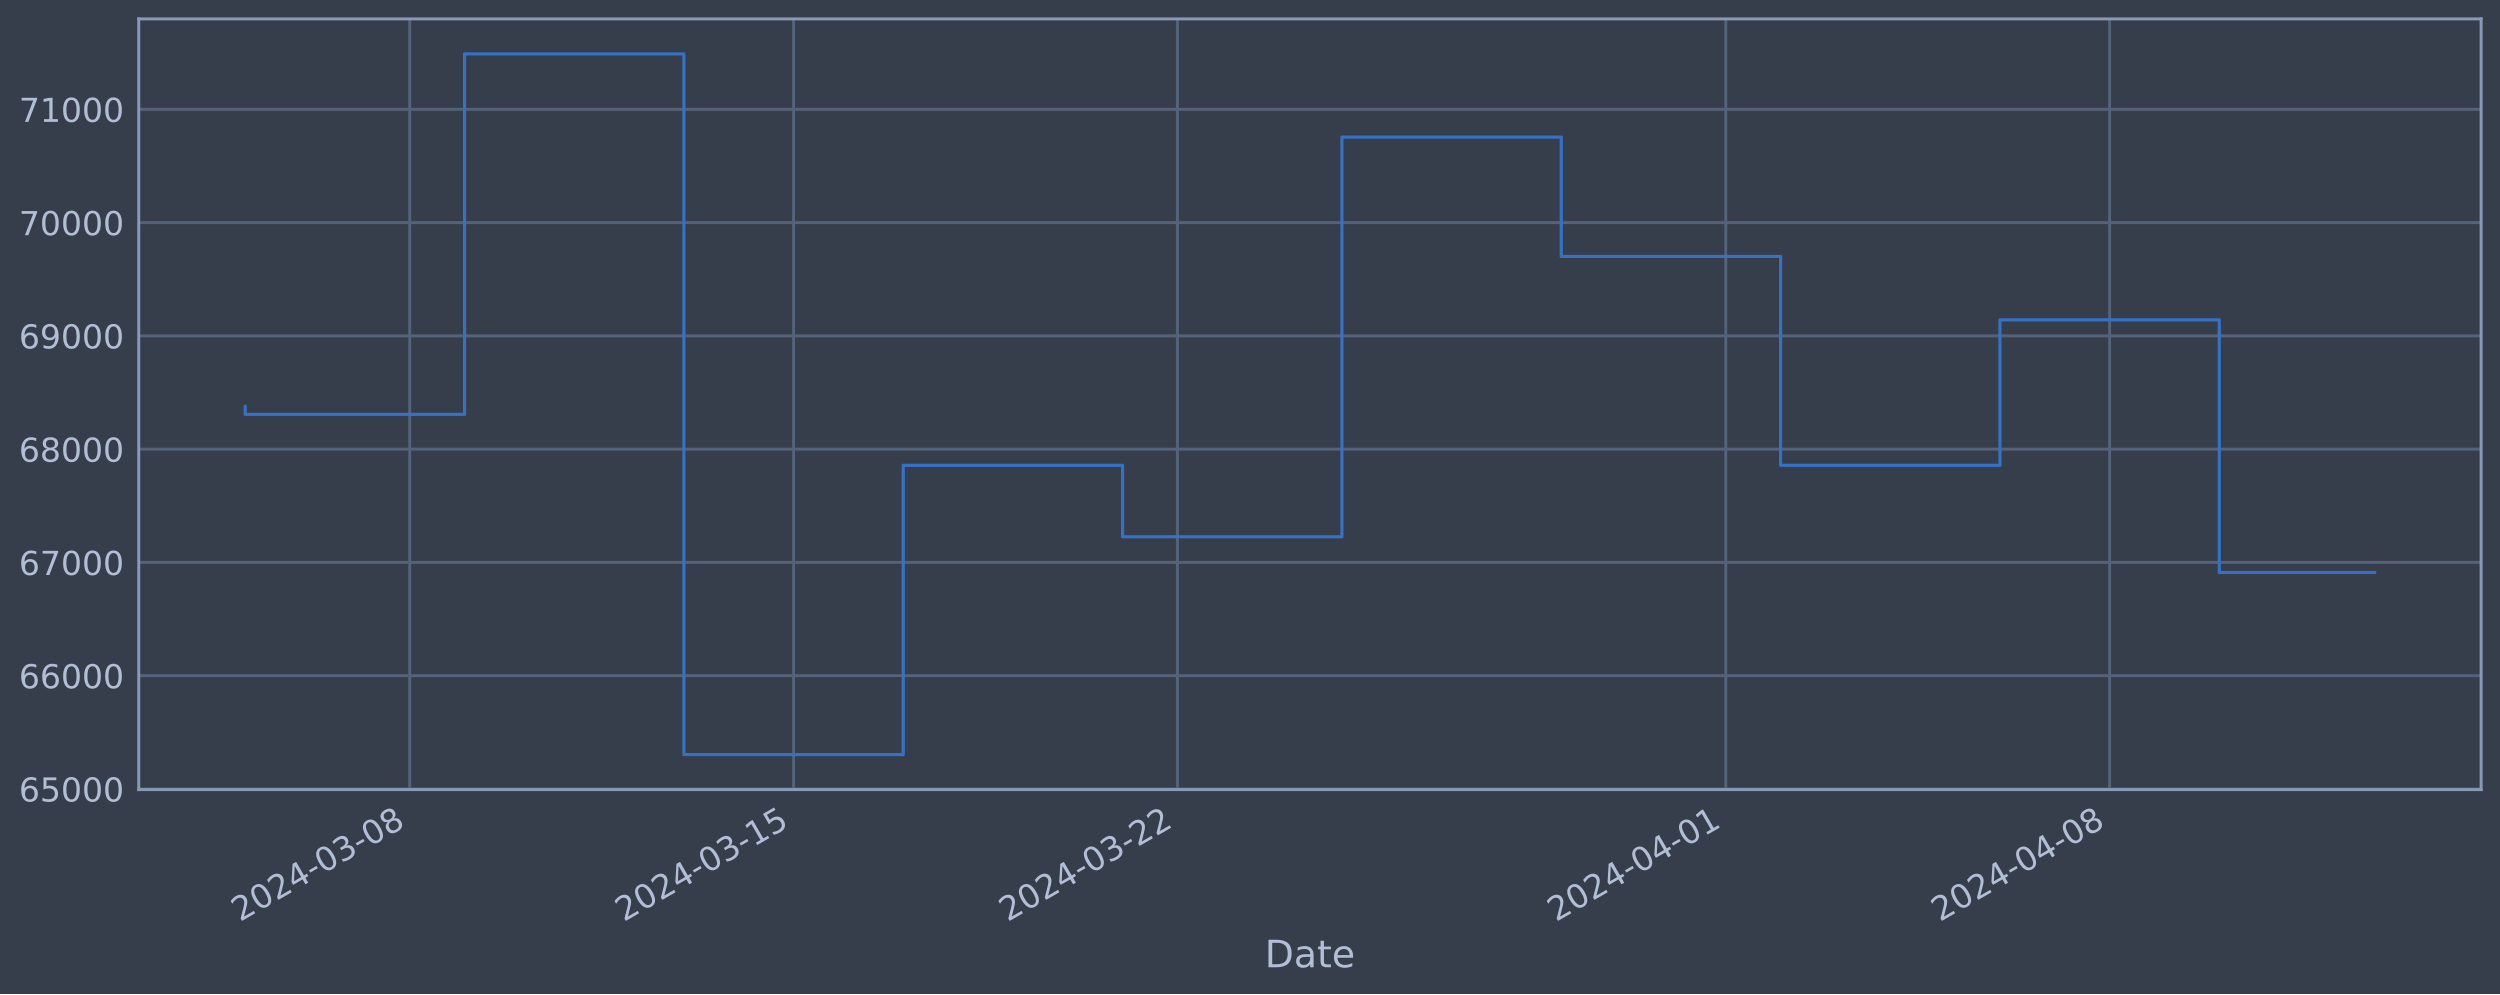
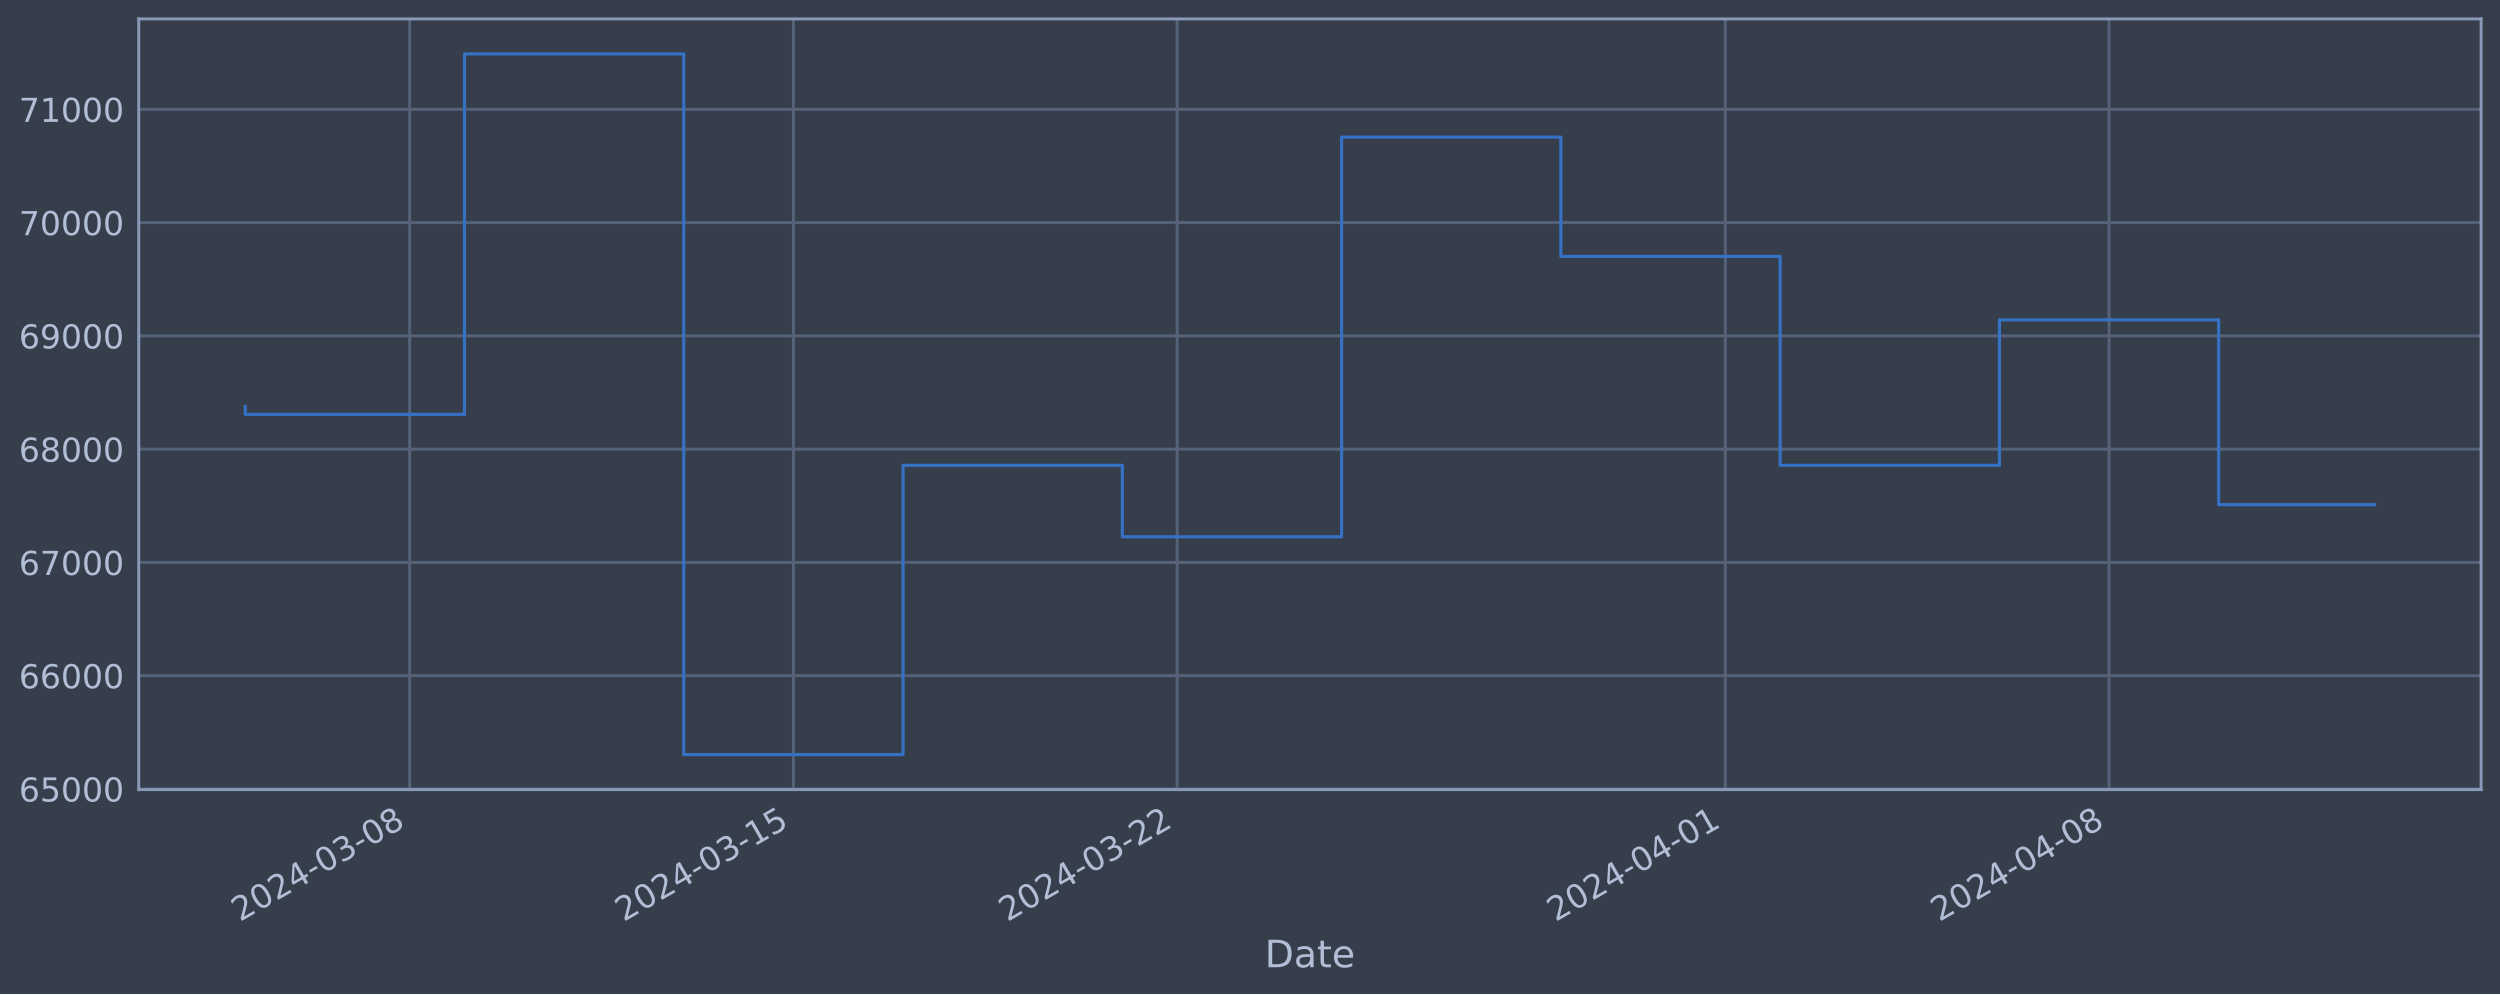
<svg xmlns="http://www.w3.org/2000/svg" xmlns:xlink="http://www.w3.org/1999/xlink" width="952.884pt" height="378.87pt" viewBox="0 0 952.884 378.87" version="1.1">
  <defs>
    <style type="text/css">*{stroke-linejoin: round; stroke-linecap: butt}</style>
  </defs>
  <g id="figure_1">
    <g id="patch_1">
      <path d="M 0 378.87  L 952.884 378.87  L 952.884 0  L 0 0  z " style="fill: #373e4b" />
    </g>
    <g id="axes_1">
      <g id="patch_2">
        <path d="M 52.884 300.96  L 945.684 300.96  L 945.684 7.2  L 52.884 7.2  z " style="fill: #373e4b" />
      </g>
      <g id="matplotlib.axis_1">
        <g id="xtick_1">
          <g id="line2d_1">
-             <path d="M 156.167 300.96  L 156.167 7.2  " clip-path="url(#p341c64c857)" style="fill: none; stroke: #546379; stroke-width: 1.12; stroke-linecap: square" />
+             <path d="M 156.149 300.96  L 156.149 7.2  " clip-path="url(#p2ad44e4e62)" style="fill: none; stroke: #546379; stroke-width: 1.12; stroke-linecap: square" />
          </g>
          <g id="line2d_2" />
          <g id="text_1">
-             <g style="fill: #b1bed6" transform="translate(91.44162 351.4642) rotate(-30) scale(0.126 -0.126)">
+             <g style="fill: #b1bed6" transform="translate(91.4231 351.4642) rotate(-30) scale(0.126 -0.126)">
              <defs>
                <path id="DejaVuSans-32" d="M 1228 531  L 3431 531  L 3431 0  L 469 0  L 469 531  Q 828 903 1448 1529  Q 2069 2156 2228 2338  Q 2531 2678 2651 2914  Q 2772 3150 2772 3378  Q 2772 3750 2511 3984  Q 2250 4219 1831 4219  Q 1534 4219 1204 4116  Q 875 4013 500 3803  L 500 4441  Q 881 4594 1212 4672  Q 1544 4750 1819 4750  Q 2544 4750 2975 4387  Q 3406 4025 3406 3419  Q 3406 3131 3298 2873  Q 3191 2616 2906 2266  Q 2828 2175 2409 1742  Q 1991 1309 1228 531  z " transform="scale(0.015625)" />
                <path id="DejaVuSans-30" d="M 2034 4250  Q 1547 4250 1301 3770  Q 1056 3291 1056 2328  Q 1056 1369 1301 889  Q 1547 409 2034 409  Q 2525 409 2770 889  Q 3016 1369 3016 2328  Q 3016 3291 2770 3770  Q 2525 4250 2034 4250  z M 2034 4750  Q 2819 4750 3233 4129  Q 3647 3509 3647 2328  Q 3647 1150 3233 529  Q 2819 -91 2034 -91  Q 1250 -91 836 529  Q 422 1150 422 2328  Q 422 3509 836 4129  Q 1250 4750 2034 4750  z " transform="scale(0.015625)" />
                <path id="DejaVuSans-34" d="M 2419 4116  L 825 1625  L 2419 1625  L 2419 4116  z M 2253 4666  L 3047 4666  L 3047 1625  L 3713 1625  L 3713 1100  L 3047 1100  L 3047 0  L 2419 0  L 2419 1100  L 313 1100  L 313 1709  L 2253 4666  z " transform="scale(0.015625)" />
                <path id="DejaVuSans-2d" d="M 313 2009  L 1997 2009  L 1997 1497  L 313 1497  L 313 2009  z " transform="scale(0.015625)" />
                <path id="DejaVuSans-33" d="M 2597 2516  Q 3050 2419 3304 2112  Q 3559 1806 3559 1356  Q 3559 666 3084 287  Q 2609 -91 1734 -91  Q 1441 -91 1130 -33  Q 819 25 488 141  L 488 750  Q 750 597 1062 519  Q 1375 441 1716 441  Q 2309 441 2620 675  Q 2931 909 2931 1356  Q 2931 1769 2642 2001  Q 2353 2234 1838 2234  L 1294 2234  L 1294 2753  L 1863 2753  Q 2328 2753 2575 2939  Q 2822 3125 2822 3475  Q 2822 3834 2567 4026  Q 2313 4219 1838 4219  Q 1578 4219 1281 4162  Q 984 4106 628 3988  L 628 4550  Q 988 4650 1302 4700  Q 1616 4750 1894 4750  Q 2613 4750 3031 4423  Q 3450 4097 3450 3541  Q 3450 3153 3228 2886  Q 3006 2619 2597 2516  z " transform="scale(0.015625)" />
                <path id="DejaVuSans-38" d="M 2034 2216  Q 1584 2216 1326 1975  Q 1069 1734 1069 1313  Q 1069 891 1326 650  Q 1584 409 2034 409  Q 2484 409 2743 651  Q 3003 894 3003 1313  Q 3003 1734 2745 1975  Q 2488 2216 2034 2216  z M 1403 2484  Q 997 2584 770 2862  Q 544 3141 544 3541  Q 544 4100 942 4425  Q 1341 4750 2034 4750  Q 2731 4750 3128 4425  Q 3525 4100 3525 3541  Q 3525 3141 3298 2862  Q 3072 2584 2669 2484  Q 3125 2378 3379 2068  Q 3634 1759 3634 1313  Q 3634 634 3220 271  Q 2806 -91 2034 -91  Q 1263 -91 848 271  Q 434 634 434 1313  Q 434 1759 690 2068  Q 947 2378 1403 2484  z M 1172 3481  Q 1172 3119 1398 2916  Q 1625 2713 2034 2713  Q 2441 2713 2670 2916  Q 2900 3119 2900 3481  Q 2900 3844 2670 4047  Q 2441 4250 2034 4250  Q 1625 4250 1398 4047  Q 1172 3844 1172 3481  z " transform="scale(0.015625)" />
              </defs>
              <use xlink:href="#DejaVuSans-32" />
              <use xlink:href="#DejaVuSans-30" x="63.623" />
              <use xlink:href="#DejaVuSans-32" x="127.246" />
              <use xlink:href="#DejaVuSans-34" x="190.869" />
              <use xlink:href="#DejaVuSans-2d" x="254.492" />
              <use xlink:href="#DejaVuSans-30" x="290.576" />
              <use xlink:href="#DejaVuSans-33" x="354.199" />
              <use xlink:href="#DejaVuSans-2d" x="417.822" />
              <use xlink:href="#DejaVuSans-30" x="453.906" />
              <use xlink:href="#DejaVuSans-38" x="517.529" />
            </g>
          </g>
        </g>
        <g id="xtick_2">
          <g id="line2d_3">
-             <path d="M 302.471 300.96  L 302.471 7.2  " clip-path="url(#p341c64c857)" style="fill: none; stroke: #546379; stroke-width: 1.12; stroke-linecap: square" />
+             <path d="M 302.409 300.96  L 302.409 7.2  " clip-path="url(#p2ad44e4e62)" style="fill: none; stroke: #546379; stroke-width: 1.12; stroke-linecap: square" />
          </g>
          <g id="line2d_4" />
          <g id="text_2">
-             <g style="fill: #b1bed6" transform="translate(237.7453 351.4642) rotate(-30) scale(0.126 -0.126)">
+             <g style="fill: #b1bed6" transform="translate(237.6835 351.4642) rotate(-30) scale(0.126 -0.126)">
              <defs>
                <path id="DejaVuSans-31" d="M 794 531  L 1825 531  L 1825 4091  L 703 3866  L 703 4441  L 1819 4666  L 2450 4666  L 2450 531  L 3481 531  L 3481 0  L 794 0  L 794 531  z " transform="scale(0.015625)" />
                <path id="DejaVuSans-35" d="M 691 4666  L 3169 4666  L 3169 4134  L 1269 4134  L 1269 2991  Q 1406 3038 1543 3061  Q 1681 3084 1819 3084  Q 2600 3084 3056 2656  Q 3513 2228 3513 1497  Q 3513 744 3044 326  Q 2575 -91 1722 -91  Q 1428 -91 1123 -41  Q 819 9 494 109  L 494 744  Q 775 591 1075 516  Q 1375 441 1709 441  Q 2250 441 2565 725  Q 2881 1009 2881 1497  Q 2881 1984 2565 2268  Q 2250 2553 1709 2553  Q 1456 2553 1204 2497  Q 953 2441 691 2322  L 691 4666  z " transform="scale(0.015625)" />
              </defs>
              <use xlink:href="#DejaVuSans-32" />
              <use xlink:href="#DejaVuSans-30" x="63.623" />
              <use xlink:href="#DejaVuSans-32" x="127.246" />
              <use xlink:href="#DejaVuSans-34" x="190.869" />
              <use xlink:href="#DejaVuSans-2d" x="254.492" />
              <use xlink:href="#DejaVuSans-30" x="290.576" />
              <use xlink:href="#DejaVuSans-33" x="354.199" />
              <use xlink:href="#DejaVuSans-2d" x="417.822" />
              <use xlink:href="#DejaVuSans-31" x="453.906" />
              <use xlink:href="#DejaVuSans-35" x="517.529" />
            </g>
          </g>
        </g>
        <g id="xtick_3">
          <g id="line2d_5">
-             <path d="M 448.774 300.96  L 448.774 7.2  " clip-path="url(#p341c64c857)" style="fill: none; stroke: #546379; stroke-width: 1.12; stroke-linecap: square" />
+             <path d="M 448.669 300.96  L 448.669 7.2  " clip-path="url(#p2ad44e4e62)" style="fill: none; stroke: #546379; stroke-width: 1.12; stroke-linecap: square" />
          </g>
          <g id="line2d_6" />
          <g id="text_3">
-             <g style="fill: #b1bed6" transform="translate(384.0489 351.4642) rotate(-30) scale(0.126 -0.126)">
+             <g style="fill: #b1bed6" transform="translate(383.944 351.4642) rotate(-30) scale(0.126 -0.126)">
              <use xlink:href="#DejaVuSans-32" />
              <use xlink:href="#DejaVuSans-30" x="63.623" />
              <use xlink:href="#DejaVuSans-32" x="127.246" />
              <use xlink:href="#DejaVuSans-34" x="190.869" />
              <use xlink:href="#DejaVuSans-2d" x="254.492" />
              <use xlink:href="#DejaVuSans-30" x="290.576" />
              <use xlink:href="#DejaVuSans-33" x="354.199" />
              <use xlink:href="#DejaVuSans-2d" x="417.822" />
              <use xlink:href="#DejaVuSans-32" x="453.906" />
              <use xlink:href="#DejaVuSans-32" x="517.529" />
            </g>
          </g>
        </g>
        <g id="xtick_4">
          <g id="line2d_7">
-             <path d="M 657.78 300.96  L 657.78 7.2  " clip-path="url(#p341c64c857)" style="fill: none; stroke: #546379; stroke-width: 1.12; stroke-linecap: square" />
+             <path d="M 657.613 300.96  L 657.613 7.2  " clip-path="url(#p2ad44e4e62)" style="fill: none; stroke: #546379; stroke-width: 1.12; stroke-linecap: square" />
          </g>
          <g id="line2d_8" />
          <g id="text_4">
-             <g style="fill: #b1bed6" transform="translate(593.0541 351.4642) rotate(-30) scale(0.126 -0.126)">
+             <g style="fill: #b1bed6" transform="translate(592.8875 351.4642) rotate(-30) scale(0.126 -0.126)">
              <use xlink:href="#DejaVuSans-32" />
              <use xlink:href="#DejaVuSans-30" x="63.623" />
              <use xlink:href="#DejaVuSans-32" x="127.246" />
              <use xlink:href="#DejaVuSans-34" x="190.869" />
              <use xlink:href="#DejaVuSans-2d" x="254.492" />
              <use xlink:href="#DejaVuSans-30" x="290.576" />
              <use xlink:href="#DejaVuSans-34" x="354.199" />
              <use xlink:href="#DejaVuSans-2d" x="417.822" />
              <use xlink:href="#DejaVuSans-30" x="453.906" />
              <use xlink:href="#DejaVuSans-31" x="517.529" />
            </g>
          </g>
        </g>
        <g id="xtick_5">
          <g id="line2d_9">
-             <path d="M 804.083 300.96  L 804.083 7.2  " clip-path="url(#p341c64c857)" style="fill: none; stroke: #546379; stroke-width: 1.12; stroke-linecap: square" />
+             <path d="M 803.873 300.96  L 803.873 7.2  " clip-path="url(#p2ad44e4e62)" style="fill: none; stroke: #546379; stroke-width: 1.12; stroke-linecap: square" />
          </g>
          <g id="line2d_10" />
          <g id="text_5">
-             <g style="fill: #b1bed6" transform="translate(739.3577 351.4642) rotate(-30) scale(0.126 -0.126)">
+             <g style="fill: #b1bed6" transform="translate(739.1479 351.4642) rotate(-30) scale(0.126 -0.126)">
              <use xlink:href="#DejaVuSans-32" />
              <use xlink:href="#DejaVuSans-30" x="63.623" />
              <use xlink:href="#DejaVuSans-32" x="127.246" />
              <use xlink:href="#DejaVuSans-34" x="190.869" />
              <use xlink:href="#DejaVuSans-2d" x="254.492" />
              <use xlink:href="#DejaVuSans-30" x="290.576" />
              <use xlink:href="#DejaVuSans-34" x="354.199" />
              <use xlink:href="#DejaVuSans-2d" x="417.822" />
              <use xlink:href="#DejaVuSans-30" x="453.906" />
              <use xlink:href="#DejaVuSans-38" x="517.529" />
            </g>
          </g>
        </g>
        <g id="text_6">
          <g style="fill: #b1bed6" transform="translate(482.0746 368.6753) scale(0.144 -0.144)">
            <defs>
              <path id="DejaVuSans-44" d="M 1259 4147  L 1259 519  L 2022 519  Q 2988 519 3436 956  Q 3884 1394 3884 2338  Q 3884 3275 3436 3711  Q 2988 4147 2022 4147  L 1259 4147  z M 628 4666  L 1925 4666  Q 3281 4666 3915 4102  Q 4550 3538 4550 2338  Q 4550 1131 3912 565  Q 3275 0 1925 0  L 628 0  L 628 4666  z " transform="scale(0.015625)" />
              <path id="DejaVuSans-61" d="M 2194 1759  Q 1497 1759 1228 1600  Q 959 1441 959 1056  Q 959 750 1161 570  Q 1363 391 1709 391  Q 2188 391 2477 730  Q 2766 1069 2766 1631  L 2766 1759  L 2194 1759  z M 3341 1997  L 3341 0  L 2766 0  L 2766 531  Q 2569 213 2275 61  Q 1981 -91 1556 -91  Q 1019 -91 701 211  Q 384 513 384 1019  Q 384 1609 779 1909  Q 1175 2209 1959 2209  L 2766 2209  L 2766 2266  Q 2766 2663 2505 2880  Q 2244 3097 1772 3097  Q 1472 3097 1187 3025  Q 903 2953 641 2809  L 641 3341  Q 956 3463 1253 3523  Q 1550 3584 1831 3584  Q 2591 3584 2966 3190  Q 3341 2797 3341 1997  z " transform="scale(0.015625)" />
              <path id="DejaVuSans-74" d="M 1172 4494  L 1172 3500  L 2356 3500  L 2356 3053  L 1172 3053  L 1172 1153  Q 1172 725 1289 603  Q 1406 481 1766 481  L 2356 481  L 2356 0  L 1766 0  Q 1100 0 847 248  Q 594 497 594 1153  L 594 3053  L 172 3053  L 172 3500  L 594 3500  L 594 4494  L 1172 4494  z " transform="scale(0.015625)" />
              <path id="DejaVuSans-65" d="M 3597 1894  L 3597 1613  L 953 1613  Q 991 1019 1311 708  Q 1631 397 2203 397  Q 2534 397 2845 478  Q 3156 559 3463 722  L 3463 178  Q 3153 47 2828 -22  Q 2503 -91 2169 -91  Q 1331 -91 842 396  Q 353 884 353 1716  Q 353 2575 817 3079  Q 1281 3584 2069 3584  Q 2775 3584 3186 3129  Q 3597 2675 3597 1894  z M 3022 2063  Q 3016 2534 2758 2815  Q 2500 3097 2075 3097  Q 1594 3097 1305 2825  Q 1016 2553 972 2059  L 3022 2063  z " transform="scale(0.015625)" />
            </defs>
            <use xlink:href="#DejaVuSans-44" />
            <use xlink:href="#DejaVuSans-61" x="77.002" />
            <use xlink:href="#DejaVuSans-74" x="138.281" />
            <use xlink:href="#DejaVuSans-65" x="177.49" />
          </g>
        </g>
      </g>
      <g id="matplotlib.axis_2">
        <g id="ytick_1">
          <g id="line2d_11">
-             <path d="M 52.884 300.718  L 945.684 300.718  " clip-path="url(#p341c64c857)" style="fill: none; stroke: #546379; stroke-width: 1.12; stroke-linecap: square" />
+             <path d="M 52.884 300.718  L 945.684 300.718  " clip-path="url(#p2ad44e4e62)" style="fill: none; stroke: #546379; stroke-width: 1.12; stroke-linecap: square" />
          </g>
          <g id="line2d_12" />
          <g id="text_7">
            <g style="fill: #b1bed6" transform="translate(7.2 305.5049) scale(0.126 -0.126)">
              <defs>
                <path id="DejaVuSans-36" d="M 2113 2584  Q 1688 2584 1439 2293  Q 1191 2003 1191 1497  Q 1191 994 1439 701  Q 1688 409 2113 409  Q 2538 409 2786 701  Q 3034 994 3034 1497  Q 3034 2003 2786 2293  Q 2538 2584 2113 2584  z M 3366 4563  L 3366 3988  Q 3128 4100 2886 4159  Q 2644 4219 2406 4219  Q 1781 4219 1451 3797  Q 1122 3375 1075 2522  Q 1259 2794 1537 2939  Q 1816 3084 2150 3084  Q 2853 3084 3261 2657  Q 3669 2231 3669 1497  Q 3669 778 3244 343  Q 2819 -91 2113 -91  Q 1303 -91 875 529  Q 447 1150 447 2328  Q 447 3434 972 4092  Q 1497 4750 2381 4750  Q 2619 4750 2861 4703  Q 3103 4656 3366 4563  z " transform="scale(0.015625)" />
              </defs>
              <use xlink:href="#DejaVuSans-36" />
              <use xlink:href="#DejaVuSans-35" x="63.623" />
              <use xlink:href="#DejaVuSans-30" x="127.246" />
              <use xlink:href="#DejaVuSans-30" x="190.869" />
              <use xlink:href="#DejaVuSans-30" x="254.492" />
            </g>
          </g>
        </g>
        <g id="ytick_2">
          <g id="line2d_13">
-             <path d="M 52.884 257.544  L 945.684 257.544  " clip-path="url(#p341c64c857)" style="fill: none; stroke: #546379; stroke-width: 1.12; stroke-linecap: square" />
+             <path d="M 52.884 257.544  L 945.684 257.544  " clip-path="url(#p2ad44e4e62)" style="fill: none; stroke: #546379; stroke-width: 1.12; stroke-linecap: square" />
          </g>
          <g id="line2d_14" />
          <g id="text_8">
            <g style="fill: #b1bed6" transform="translate(7.2 262.331) scale(0.126 -0.126)">
              <use xlink:href="#DejaVuSans-36" />
              <use xlink:href="#DejaVuSans-36" x="63.623" />
              <use xlink:href="#DejaVuSans-30" x="127.246" />
              <use xlink:href="#DejaVuSans-30" x="190.869" />
              <use xlink:href="#DejaVuSans-30" x="254.492" />
            </g>
          </g>
        </g>
        <g id="ytick_3">
          <g id="line2d_15">
-             <path d="M 52.884 214.37  L 945.684 214.37  " clip-path="url(#p341c64c857)" style="fill: none; stroke: #546379; stroke-width: 1.12; stroke-linecap: square" />
+             <path d="M 52.884 214.37  L 945.684 214.37  " clip-path="url(#p2ad44e4e62)" style="fill: none; stroke: #546379; stroke-width: 1.12; stroke-linecap: square" />
          </g>
          <g id="line2d_16" />
          <g id="text_9">
            <g style="fill: #b1bed6" transform="translate(7.2 219.157) scale(0.126 -0.126)">
              <defs>
                <path id="DejaVuSans-37" d="M 525 4666  L 3525 4666  L 3525 4397  L 1831 0  L 1172 0  L 2766 4134  L 525 4134  L 525 4666  z " transform="scale(0.015625)" />
              </defs>
              <use xlink:href="#DejaVuSans-36" />
              <use xlink:href="#DejaVuSans-37" x="63.623" />
              <use xlink:href="#DejaVuSans-30" x="127.246" />
              <use xlink:href="#DejaVuSans-30" x="190.869" />
              <use xlink:href="#DejaVuSans-30" x="254.492" />
            </g>
          </g>
        </g>
        <g id="ytick_4">
          <g id="line2d_17">
-             <path d="M 52.884 171.196  L 945.684 171.196  " clip-path="url(#p341c64c857)" style="fill: none; stroke: #546379; stroke-width: 1.12; stroke-linecap: square" />
+             <path d="M 52.884 171.196  L 945.684 171.196  " clip-path="url(#p2ad44e4e62)" style="fill: none; stroke: #546379; stroke-width: 1.12; stroke-linecap: square" />
          </g>
          <g id="line2d_18" />
          <g id="text_10">
            <g style="fill: #b1bed6" transform="translate(7.2 175.9831) scale(0.126 -0.126)">
              <use xlink:href="#DejaVuSans-36" />
              <use xlink:href="#DejaVuSans-38" x="63.623" />
              <use xlink:href="#DejaVuSans-30" x="127.246" />
              <use xlink:href="#DejaVuSans-30" x="190.869" />
              <use xlink:href="#DejaVuSans-30" x="254.492" />
            </g>
          </g>
        </g>
        <g id="ytick_5">
          <g id="line2d_19">
-             <path d="M 52.884 128.022  L 945.684 128.022  " clip-path="url(#p341c64c857)" style="fill: none; stroke: #546379; stroke-width: 1.12; stroke-linecap: square" />
+             <path d="M 52.884 128.022  L 945.684 128.022  " clip-path="url(#p2ad44e4e62)" style="fill: none; stroke: #546379; stroke-width: 1.12; stroke-linecap: square" />
          </g>
          <g id="line2d_20" />
          <g id="text_11">
            <g style="fill: #b1bed6" transform="translate(7.2 132.8092) scale(0.126 -0.126)">
              <defs>
                <path id="DejaVuSans-39" d="M 703 97  L 703 672  Q 941 559 1184 500  Q 1428 441 1663 441  Q 2288 441 2617 861  Q 2947 1281 2994 2138  Q 2813 1869 2534 1725  Q 2256 1581 1919 1581  Q 1219 1581 811 2004  Q 403 2428 403 3163  Q 403 3881 828 4315  Q 1253 4750 1959 4750  Q 2769 4750 3195 4129  Q 3622 3509 3622 2328  Q 3622 1225 3098 567  Q 2575 -91 1691 -91  Q 1453 -91 1209 -44  Q 966 3 703 97  z M 1959 2075  Q 2384 2075 2632 2365  Q 2881 2656 2881 3163  Q 2881 3666 2632 3958  Q 2384 4250 1959 4250  Q 1534 4250 1286 3958  Q 1038 3666 1038 3163  Q 1038 2656 1286 2365  Q 1534 2075 1959 2075  z " transform="scale(0.015625)" />
              </defs>
              <use xlink:href="#DejaVuSans-36" />
              <use xlink:href="#DejaVuSans-39" x="63.623" />
              <use xlink:href="#DejaVuSans-30" x="127.246" />
              <use xlink:href="#DejaVuSans-30" x="190.869" />
              <use xlink:href="#DejaVuSans-30" x="254.492" />
            </g>
          </g>
        </g>
        <g id="ytick_6">
          <g id="line2d_21">
-             <path d="M 52.884 84.848  L 945.684 84.848  " clip-path="url(#p341c64c857)" style="fill: none; stroke: #546379; stroke-width: 1.12; stroke-linecap: square" />
+             <path d="M 52.884 84.848  L 945.684 84.848  " clip-path="url(#p2ad44e4e62)" style="fill: none; stroke: #546379; stroke-width: 1.12; stroke-linecap: square" />
          </g>
          <g id="line2d_22" />
          <g id="text_12">
            <g style="fill: #b1bed6" transform="translate(7.2 89.63523) scale(0.126 -0.126)">
              <use xlink:href="#DejaVuSans-37" />
              <use xlink:href="#DejaVuSans-30" x="63.623" />
              <use xlink:href="#DejaVuSans-30" x="127.246" />
              <use xlink:href="#DejaVuSans-30" x="190.869" />
              <use xlink:href="#DejaVuSans-30" x="254.492" />
            </g>
          </g>
        </g>
        <g id="ytick_7">
          <g id="line2d_23">
-             <path d="M 52.884 41.674  L 945.684 41.674  " clip-path="url(#p341c64c857)" style="fill: none; stroke: #546379; stroke-width: 1.12; stroke-linecap: square" />
+             <path d="M 52.884 41.674  L 945.684 41.674  " clip-path="url(#p2ad44e4e62)" style="fill: none; stroke: #546379; stroke-width: 1.12; stroke-linecap: square" />
          </g>
          <g id="line2d_24" />
          <g id="text_13">
            <g style="fill: #b1bed6" transform="translate(7.2 46.4613) scale(0.126 -0.126)">
              <use xlink:href="#DejaVuSans-37" />
              <use xlink:href="#DejaVuSans-31" x="63.623" />
              <use xlink:href="#DejaVuSans-30" x="127.246" />
              <use xlink:href="#DejaVuSans-30" x="190.869" />
              <use xlink:href="#DejaVuSans-30" x="254.492" />
            </g>
          </g>
        </g>
      </g>
      <g id="line2d_25">
-         <path d="M 93.466 154.891  L 93.466 157.946  L 177.068 157.946  L 177.068 20.553  L 260.67 20.553  L 260.67 287.607  L 344.272 287.607  L 344.272 177.362  L 427.874 177.362  L 427.874 204.598  L 511.476 204.598  L 511.476 52.265  L 595.078 52.265  L 595.078 97.744  L 678.68 97.744  L 678.68 177.352  L 762.282 177.352  L 762.282 121.902  L 845.884 121.902  L 845.884 218.215  L 905.102 218.215  " clip-path="url(#p341c64c857)" style="fill: none; stroke: #3572c6; stroke-width: 1.2; stroke-linecap: square" />
+         <path d="M 93.466 154.891  L 93.466 157.946  L 177.043 157.946  L 177.043 20.553  L 260.62 20.553  L 260.62 287.607  L 344.198 287.607  L 344.198 177.362  L 427.775 177.362  L 427.775 204.598  L 511.353 204.598  L 511.353 52.265  L 594.93 52.265  L 594.93 97.744  L 678.507 97.744  L 678.507 177.352  L 762.085 177.352  L 762.085 121.902  L 845.662 121.902  L 845.662 192.355  L 905.102 192.355  " clip-path="url(#p2ad44e4e62)" style="fill: none; stroke: #3572c6; stroke-width: 1.2; stroke-linecap: square" />
      </g>
      <g id="patch_3">
        <path d="M 52.884 300.96  L 52.884 7.2  " style="fill: none; stroke: #899ab8; stroke-width: 1.12; stroke-linejoin: miter; stroke-linecap: square" />
      </g>
      <g id="patch_4">
        <path d="M 945.684 300.96  L 945.684 7.2  " style="fill: none; stroke: #899ab8; stroke-width: 1.12; stroke-linejoin: miter; stroke-linecap: square" />
      </g>
      <g id="patch_5">
        <path d="M 52.884 300.96  L 945.684 300.96  " style="fill: none; stroke: #899ab8; stroke-width: 1.12; stroke-linejoin: miter; stroke-linecap: square" />
      </g>
      <g id="patch_6">
        <path d="M 52.884 7.2  L 945.684 7.2  " style="fill: none; stroke: #899ab8; stroke-width: 1.12; stroke-linejoin: miter; stroke-linecap: square" />
      </g>
    </g>
  </g>
  <defs>
-     <clipPath id="p341c64c857">
+     <clipPath id="p2ad44e4e62">
      <rect x="52.884" y="7.2" width="892.8" height="293.76" />
    </clipPath>
  </defs>
</svg>
